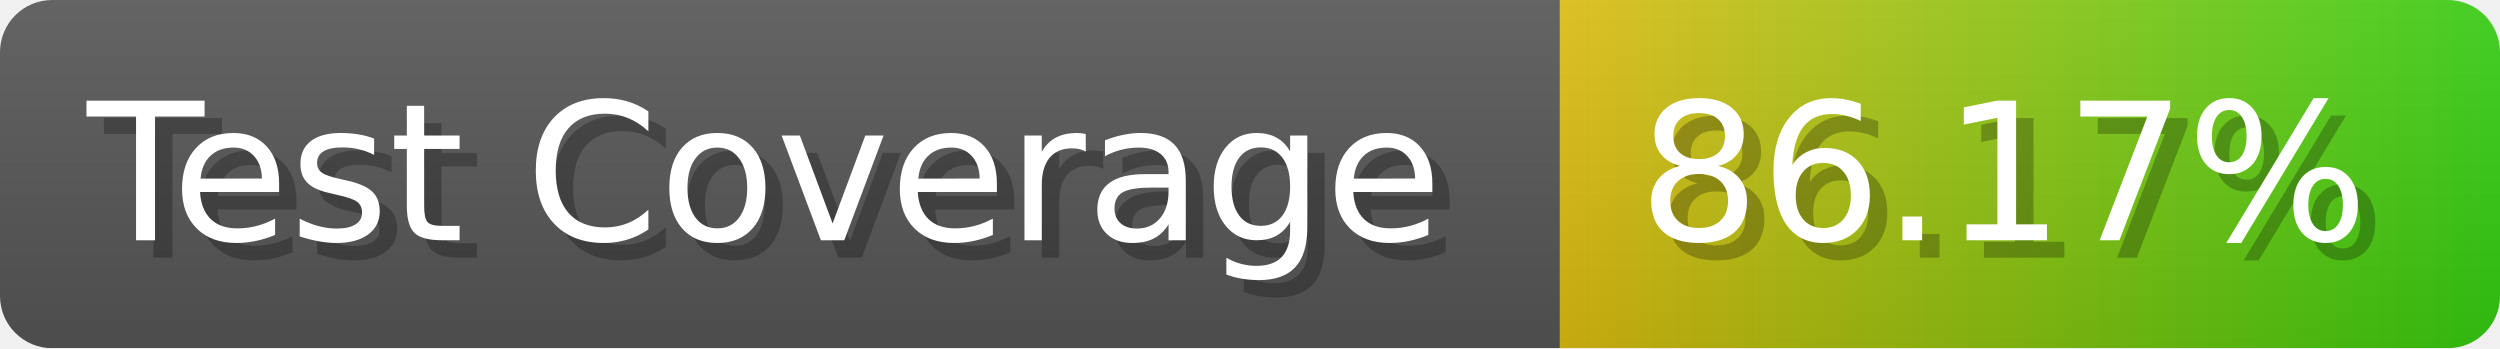
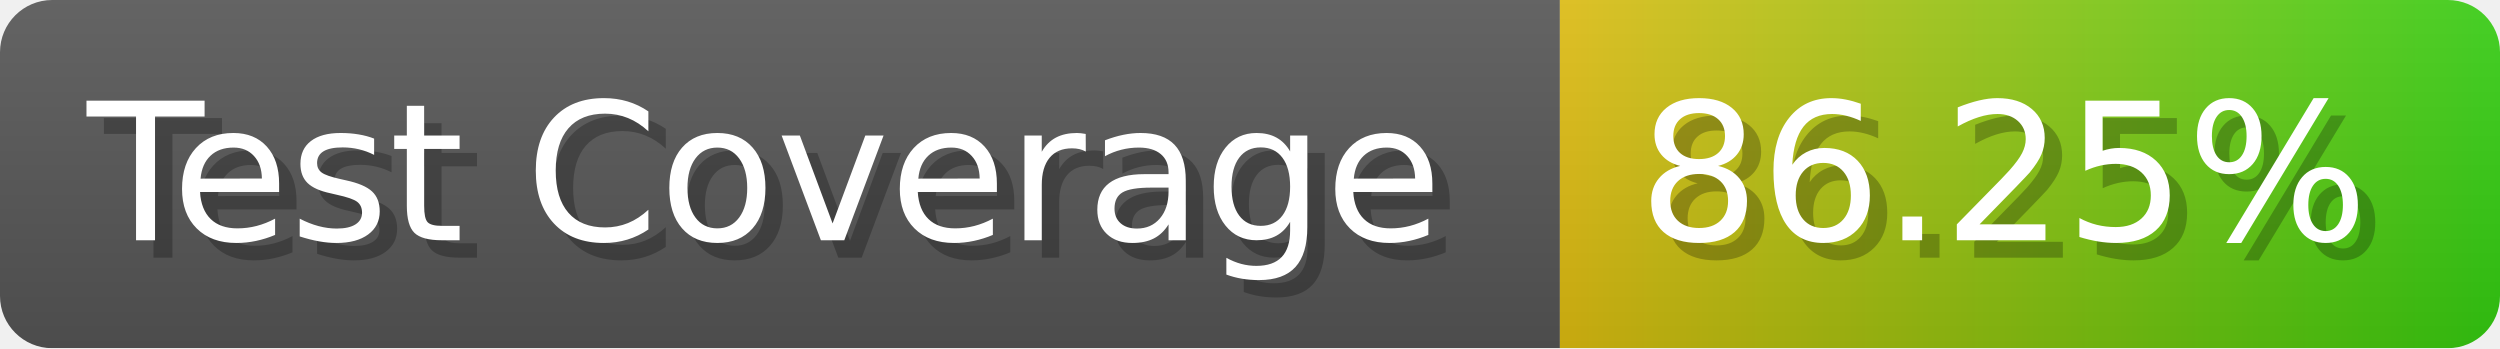
- <svg xmlns="http://www.w3.org/2000/svg" width="143.6" height="20" viewBox="0 0 1436 200" role="img" aria-label="Test Coverage: 86.17%">
+ <svg xmlns="http://www.w3.org/2000/svg" width="143.6" height="20" viewBox="0 0 1436 200" role="img" aria-label="Test Coverage: 86.25%">
  <linearGradient id="a" x2="0" y2="100%">
    <stop offset="0" stop-opacity=".1" stop-color="#EEE" />
    <stop offset="1" stop-opacity=".1" />
  </linearGradient>
  <mask id="m">
    <rect width="1436" height="200" rx="30" fill="#FFF" />
  </mask>
  <g mask="url(#m)">
    <rect width="896" height="200" fill="#555" />
    <rect width="540" height="200" fill="url(#x)" x="896" />
    <rect width="1436" height="200" fill="url(#a)" />
  </g>
  <g aria-hidden="true" fill="#fff" text-anchor="start" font-family="Verdana,DejaVu Sans,sans-serif" font-size="110">
    <text x="60" y="148" textLength="796" fill="#000" opacity="0.25">Test Coverage</text>
    <text x="50" y="138" textLength="796">Test Coverage</text>
-     <text x="951" y="148" textLength="440" fill="#000" opacity="0.25">86.17%</text>
-     <text x="941" y="138" textLength="440">86.17%</text>
+     <text x="951" y="148" textLength="440" fill="#000" opacity="0.25">86.25%</text>
+     <text x="941" y="138" textLength="440">86.25%</text>
  </g>
  <linearGradient id="x" x1="0%" y1="0%" x2="100%" y2="0%">
    <stop offset="0%" style="stop-color:#DB1" />
    <stop offset="100%" style="stop-color:#3C1" />
  </linearGradient>
</svg>
